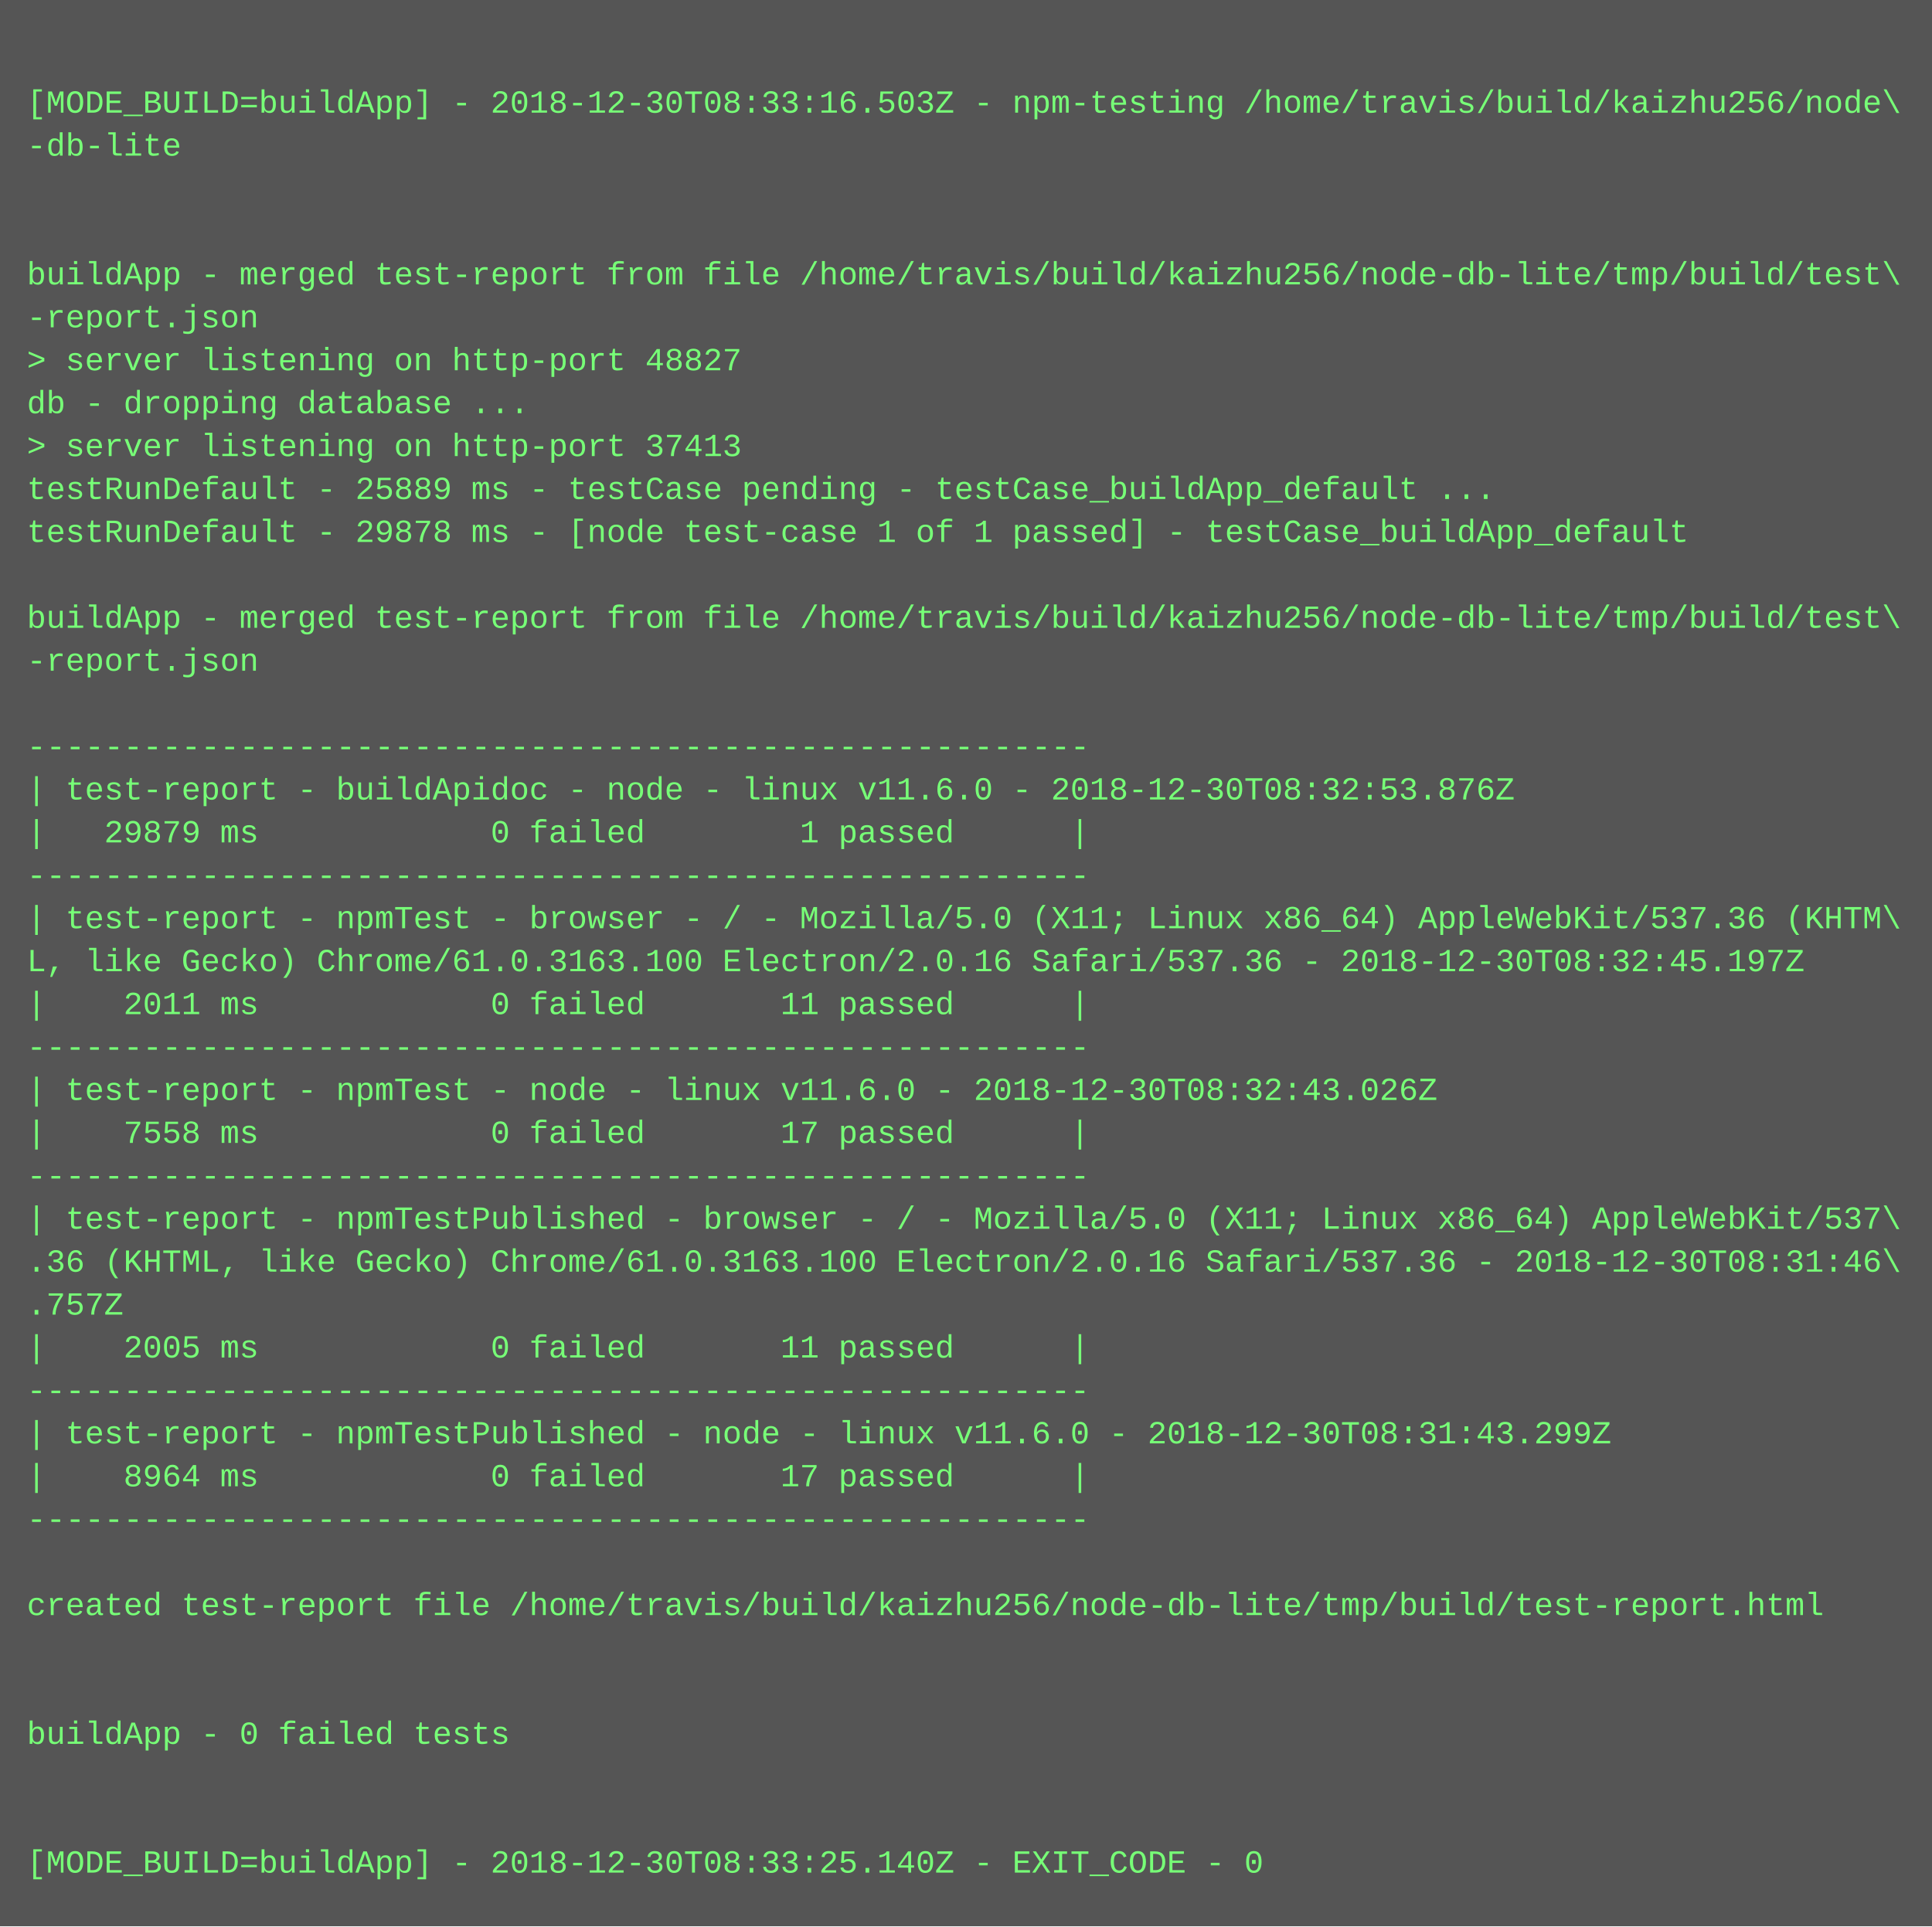
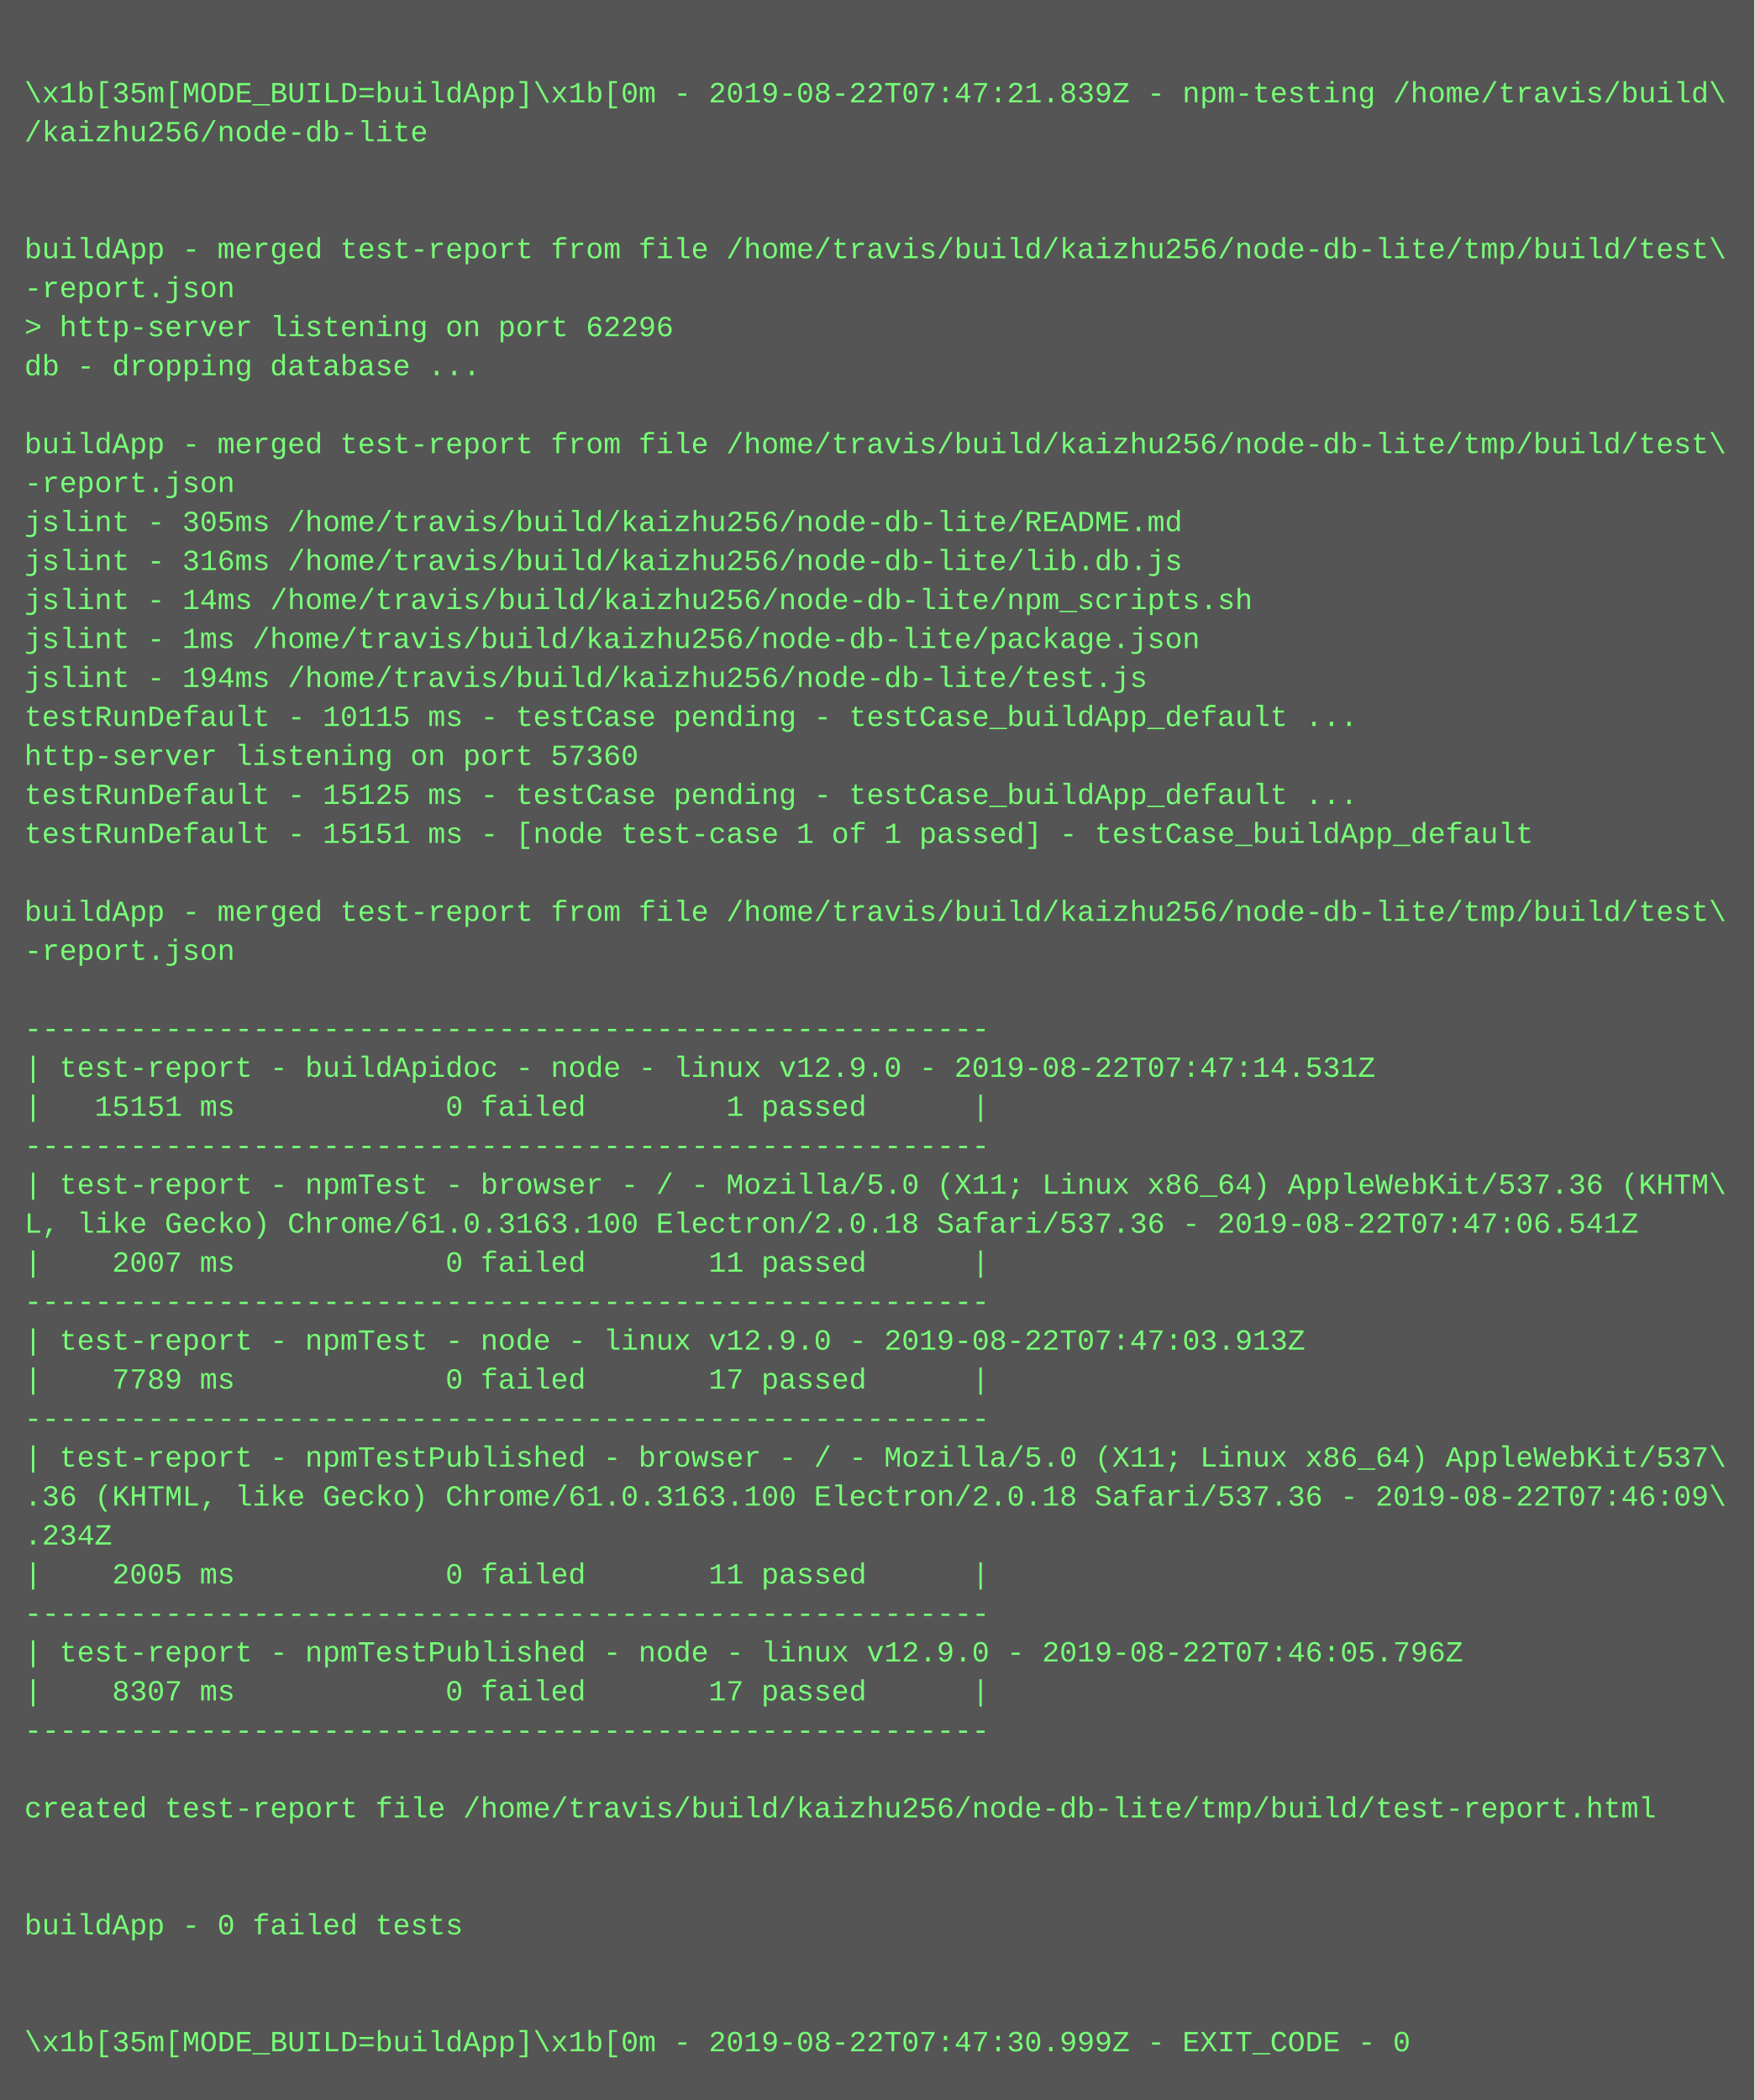
- <svg xmlns="http://www.w3.org/2000/svg" height="718" width="720">
-   <rect height="718" fill="#555" width="720" />
+ <svg xmlns="http://www.w3.org/2000/svg" height="862" width="720">
+   <rect height="862" fill="#555" width="720" />
  <text fill="#7f7" font-family="Courier New" font-size="12" xml:space="preserve">
    <tspan x="10" y="26" />
-     <tspan x="10" y="42">[MODE_BUILD=buildApp] - 2018-12-30T08:33:16.503Z - npm-testing /home/travis/build/kaizhu256/node\</tspan>
-     <tspan x="10" y="58">-db-lite</tspan>
+     <tspan x="10" y="42">\x1b[35m[MODE_BUILD=buildApp]\x1b[0m - 2019-08-22T07:47:21.839Z - npm-testing /home/travis/build\</tspan>
+     <tspan x="10" y="58">/kaizhu256/node-db-lite</tspan>
    <tspan x="10" y="74" />
    <tspan x="10" y="90" />
    <tspan x="10" y="106">buildApp - merged test-report from file /home/travis/build/kaizhu256/node-db-lite/tmp/build/test\</tspan>
    <tspan x="10" y="122">-report.json</tspan>
-     <tspan x="10" y="138">&gt; server listening on http-port 48827</tspan>
+     <tspan x="10" y="138">&gt; http-server listening on port 62296</tspan>
    <tspan x="10" y="154">db - dropping database ...</tspan>
-     <tspan x="10" y="170">&gt; server listening on http-port 37413</tspan>
-     <tspan x="10" y="186">testRunDefault - 25889 ms - testCase pending - testCase_buildApp_default ...</tspan>
-     <tspan x="10" y="202">testRunDefault - 29878 ms - [node test-case 1 of 1 passed] - testCase_buildApp_default</tspan>
-     <tspan x="10" y="218" />
-     <tspan x="10" y="234">buildApp - merged test-report from file /home/travis/build/kaizhu256/node-db-lite/tmp/build/test\</tspan>
-     <tspan x="10" y="250">-report.json</tspan>
-     <tspan x="10" y="266" />
-     <tspan x="10" y="282">-------------------------------------------------------</tspan>
-     <tspan x="10" y="298">| test-report - buildApidoc - node - linux v11.6.0 - 2018-12-30T08:32:53.876Z</tspan>
-     <tspan x="10" y="314">|   29879 ms            0 failed        1 passed      |</tspan>
-     <tspan x="10" y="330">-------------------------------------------------------</tspan>
-     <tspan x="10" y="346">| test-report - npmTest - browser - / - Mozilla/5.0 (X11; Linux x86_64) AppleWebKit/537.36 (KHTM\</tspan>
-     <tspan x="10" y="362">L, like Gecko) Chrome/61.0.3163.100 Electron/2.0.16 Safari/537.36 - 2018-12-30T08:32:45.197Z</tspan>
-     <tspan x="10" y="378">|    2011 ms            0 failed       11 passed      |</tspan>
-     <tspan x="10" y="394">-------------------------------------------------------</tspan>
-     <tspan x="10" y="410">| test-report - npmTest - node - linux v11.6.0 - 2018-12-30T08:32:43.026Z</tspan>
-     <tspan x="10" y="426">|    7558 ms            0 failed       17 passed      |</tspan>
-     <tspan x="10" y="442">-------------------------------------------------------</tspan>
-     <tspan x="10" y="458">| test-report - npmTestPublished - browser - / - Mozilla/5.0 (X11; Linux x86_64) AppleWebKit/537\</tspan>
-     <tspan x="10" y="474">.36 (KHTML, like Gecko) Chrome/61.0.3163.100 Electron/2.0.16 Safari/537.36 - 2018-12-30T08:31:46\</tspan>
-     <tspan x="10" y="490">.757Z</tspan>
-     <tspan x="10" y="506">|    2005 ms            0 failed       11 passed      |</tspan>
-     <tspan x="10" y="522">-------------------------------------------------------</tspan>
-     <tspan x="10" y="538">| test-report - npmTestPublished - node - linux v11.6.0 - 2018-12-30T08:31:43.299Z</tspan>
-     <tspan x="10" y="554">|    8964 ms            0 failed       17 passed      |</tspan>
-     <tspan x="10" y="570">-------------------------------------------------------</tspan>
-     <tspan x="10" y="586" />
-     <tspan x="10" y="602">created test-report file /home/travis/build/kaizhu256/node-db-lite/tmp/build/test-report.html</tspan>
-     <tspan x="10" y="618" />
-     <tspan x="10" y="634" />
-     <tspan x="10" y="650">buildApp - 0 failed tests</tspan>
-     <tspan x="10" y="666" />
-     <tspan x="10" y="682" />
-     <tspan x="10" y="698">[MODE_BUILD=buildApp] - 2018-12-30T08:33:25.140Z - EXIT_CODE - 0</tspan>
+     <tspan x="10" y="170" />
+     <tspan x="10" y="186">buildApp - merged test-report from file /home/travis/build/kaizhu256/node-db-lite/tmp/build/test\</tspan>
+     <tspan x="10" y="202">-report.json</tspan>
+     <tspan x="10" y="218">jslint - 305ms /home/travis/build/kaizhu256/node-db-lite/README.md</tspan>
+     <tspan x="10" y="234">jslint - 316ms /home/travis/build/kaizhu256/node-db-lite/lib.db.js</tspan>
+     <tspan x="10" y="250">jslint - 14ms /home/travis/build/kaizhu256/node-db-lite/npm_scripts.sh</tspan>
+     <tspan x="10" y="266">jslint - 1ms /home/travis/build/kaizhu256/node-db-lite/package.json</tspan>
+     <tspan x="10" y="282">jslint - 194ms /home/travis/build/kaizhu256/node-db-lite/test.js</tspan>
+     <tspan x="10" y="298">testRunDefault - 10115 ms - testCase pending - testCase_buildApp_default ...</tspan>
+     <tspan x="10" y="314">http-server listening on port 57360</tspan>
+     <tspan x="10" y="330">testRunDefault - 15125 ms - testCase pending - testCase_buildApp_default ...</tspan>
+     <tspan x="10" y="346">testRunDefault - 15151 ms - [node test-case 1 of 1 passed] - testCase_buildApp_default</tspan>
+     <tspan x="10" y="362" />
+     <tspan x="10" y="378">buildApp - merged test-report from file /home/travis/build/kaizhu256/node-db-lite/tmp/build/test\</tspan>
+     <tspan x="10" y="394">-report.json</tspan>
+     <tspan x="10" y="410" />
+     <tspan x="10" y="426">-------------------------------------------------------</tspan>
+     <tspan x="10" y="442">| test-report - buildApidoc - node - linux v12.9.0 - 2019-08-22T07:47:14.531Z</tspan>
+     <tspan x="10" y="458">|   15151 ms            0 failed        1 passed      |</tspan>
+     <tspan x="10" y="474">-------------------------------------------------------</tspan>
+     <tspan x="10" y="490">| test-report - npmTest - browser - / - Mozilla/5.0 (X11; Linux x86_64) AppleWebKit/537.36 (KHTM\</tspan>
+     <tspan x="10" y="506">L, like Gecko) Chrome/61.0.3163.100 Electron/2.0.18 Safari/537.36 - 2019-08-22T07:47:06.541Z</tspan>
+     <tspan x="10" y="522">|    2007 ms            0 failed       11 passed      |</tspan>
+     <tspan x="10" y="538">-------------------------------------------------------</tspan>
+     <tspan x="10" y="554">| test-report - npmTest - node - linux v12.9.0 - 2019-08-22T07:47:03.913Z</tspan>
+     <tspan x="10" y="570">|    7789 ms            0 failed       17 passed      |</tspan>
+     <tspan x="10" y="586">-------------------------------------------------------</tspan>
+     <tspan x="10" y="602">| test-report - npmTestPublished - browser - / - Mozilla/5.0 (X11; Linux x86_64) AppleWebKit/537\</tspan>
+     <tspan x="10" y="618">.36 (KHTML, like Gecko) Chrome/61.0.3163.100 Electron/2.0.18 Safari/537.36 - 2019-08-22T07:46:09\</tspan>
+     <tspan x="10" y="634">.234Z</tspan>
+     <tspan x="10" y="650">|    2005 ms            0 failed       11 passed      |</tspan>
+     <tspan x="10" y="666">-------------------------------------------------------</tspan>
+     <tspan x="10" y="682">| test-report - npmTestPublished - node - linux v12.9.0 - 2019-08-22T07:46:05.796Z</tspan>
+     <tspan x="10" y="698">|    8307 ms            0 failed       17 passed      |</tspan>
+     <tspan x="10" y="714">-------------------------------------------------------</tspan>
+     <tspan x="10" y="730" />
+     <tspan x="10" y="746">created test-report file /home/travis/build/kaizhu256/node-db-lite/tmp/build/test-report.html</tspan>
+     <tspan x="10" y="762" />
+     <tspan x="10" y="778" />
+     <tspan x="10" y="794">buildApp - 0 failed tests</tspan>
+     <tspan x="10" y="810" />
+     <tspan x="10" y="826" />
+     <tspan x="10" y="842">\x1b[35m[MODE_BUILD=buildApp]\x1b[0m - 2019-08-22T07:47:30.999Z - EXIT_CODE - 0</tspan>
  </text>
</svg>
